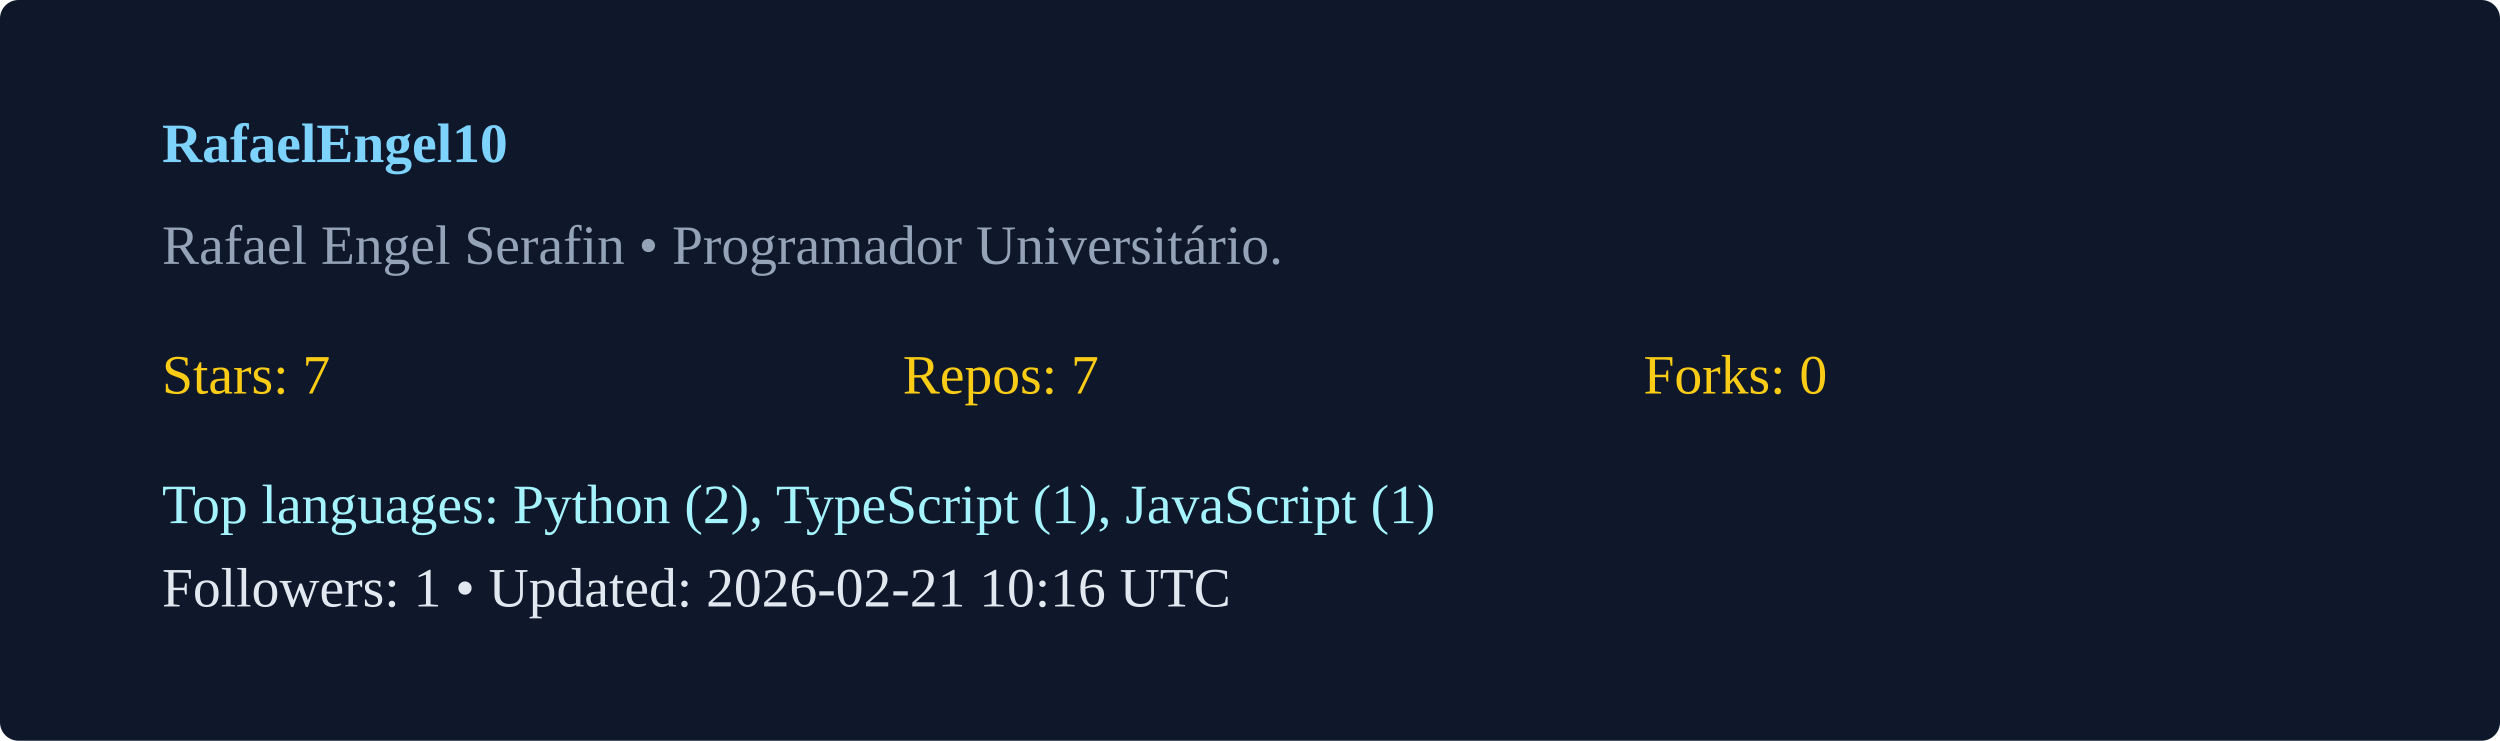
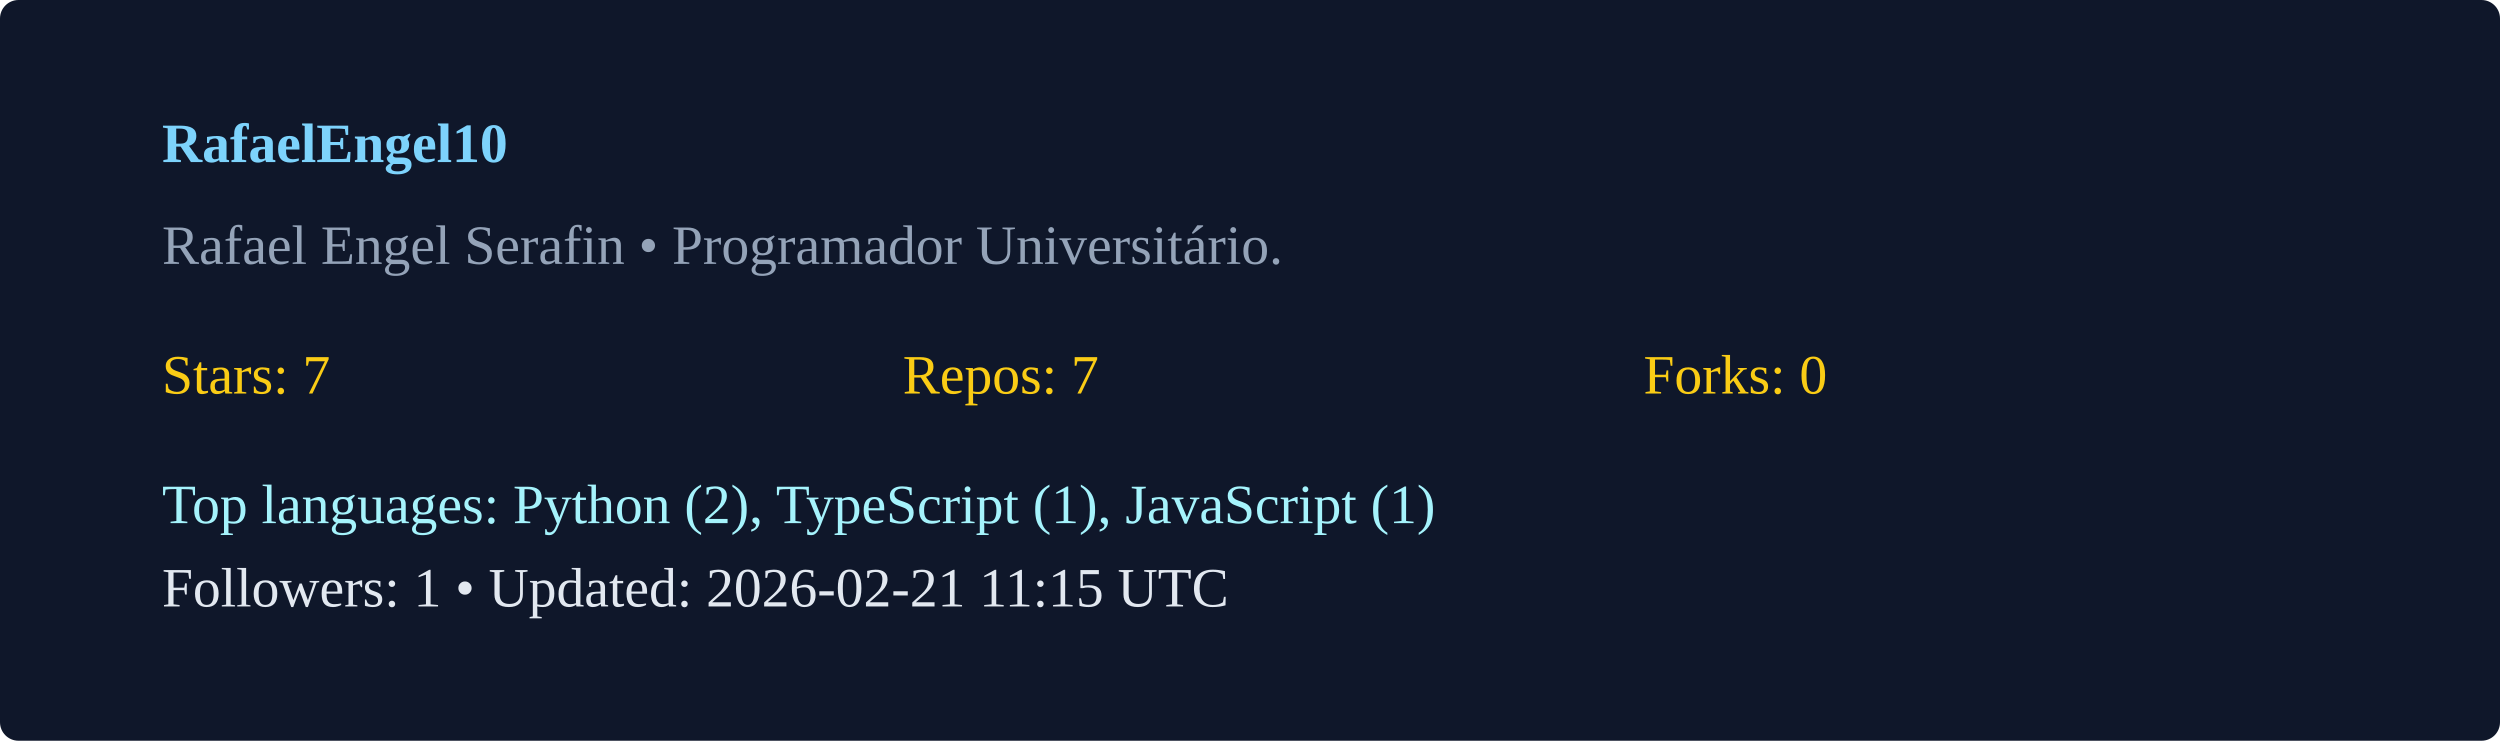
<svg xmlns="http://www.w3.org/2000/svg" width="540" height="160" viewBox="0 0 540 160">
  <rect width="100%" height="100%" rx="4" fill="#0f172a" />
  <g transform="translate(35,35)">
    <text x="0" y="0" fill="#7dd3fc" font-weight="600">RafaelEngel10</text>
    <text x="0" y="22" fill="#94a3b8">Rafael Engel Serafin  • Programador Universitário. </text>
    <g transform="translate(0,50)">
      <text x="0" y="0" fill="#facc15">Stars: 7</text>
      <text x="160" y="0" fill="#facc15">Repos: 7</text>
      <text x="320" y="0" fill="#facc15">Forks: 0</text>
      <text x="0" y="28" fill="#a5f3fc">Top languages: Python (2), TypeScript (1), JavaScript (1)</text>
-       <text x="0" y="46" fill="#e2e8f0">Followers: 1 • Updated: 2026-02-21 10:16 UTC</text>
+       <text x="0" y="46" fill="#e2e8f0">Followers: 1 • Updated: 2026-02-21 11:15 UTC</text>
    </g>
  </g>
</svg>
